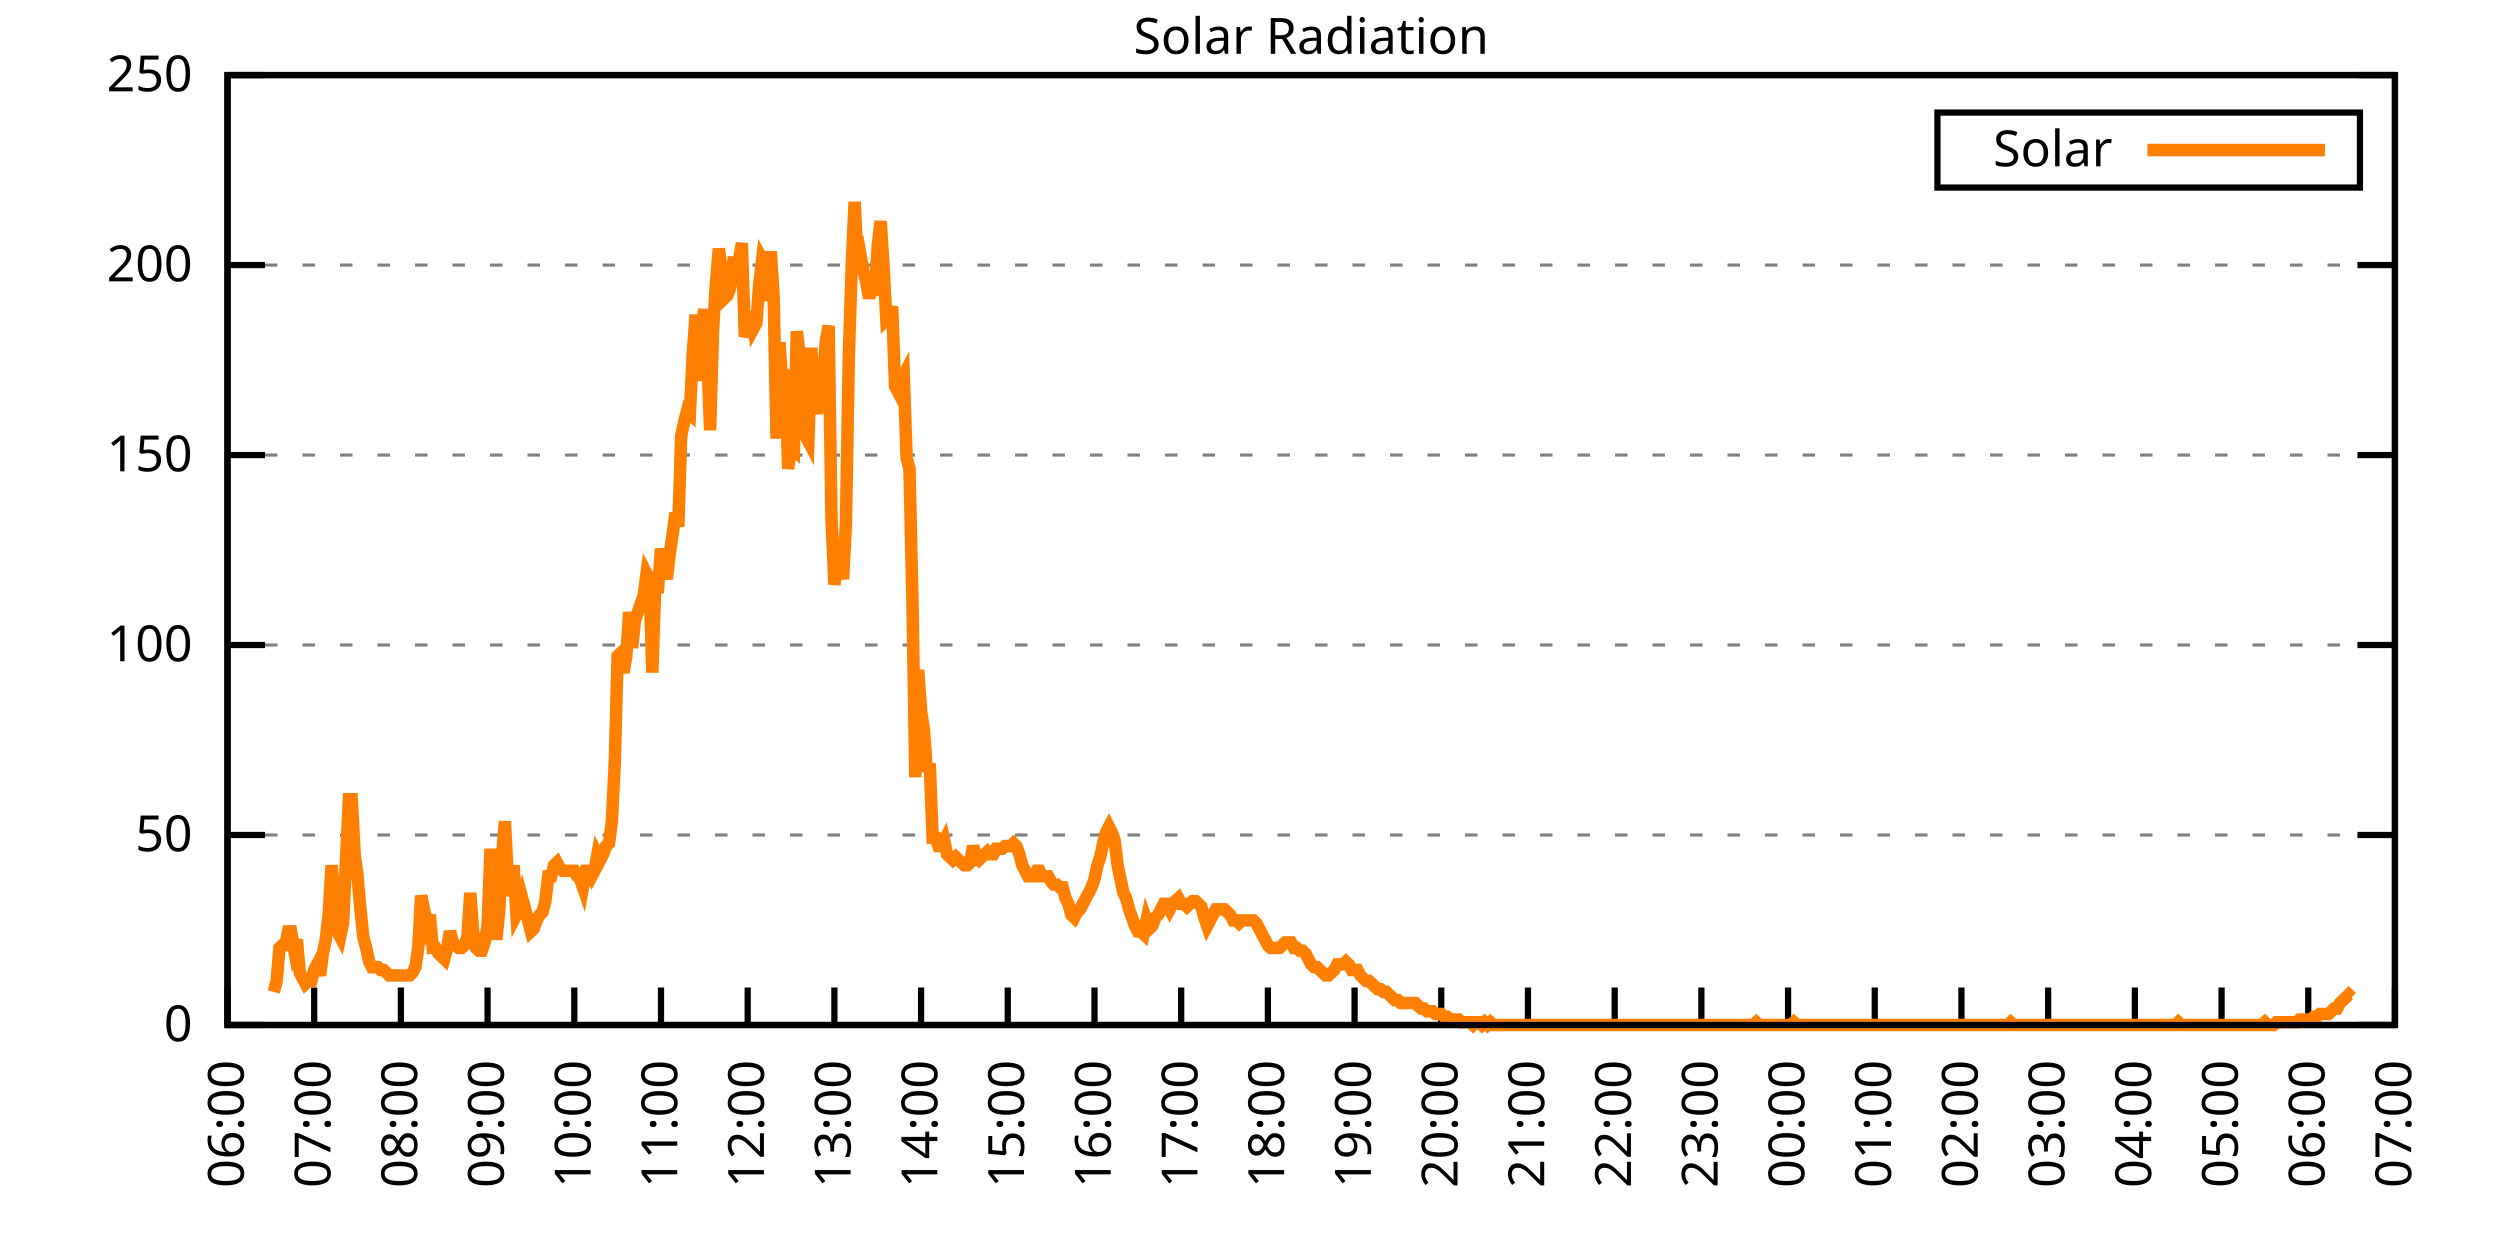
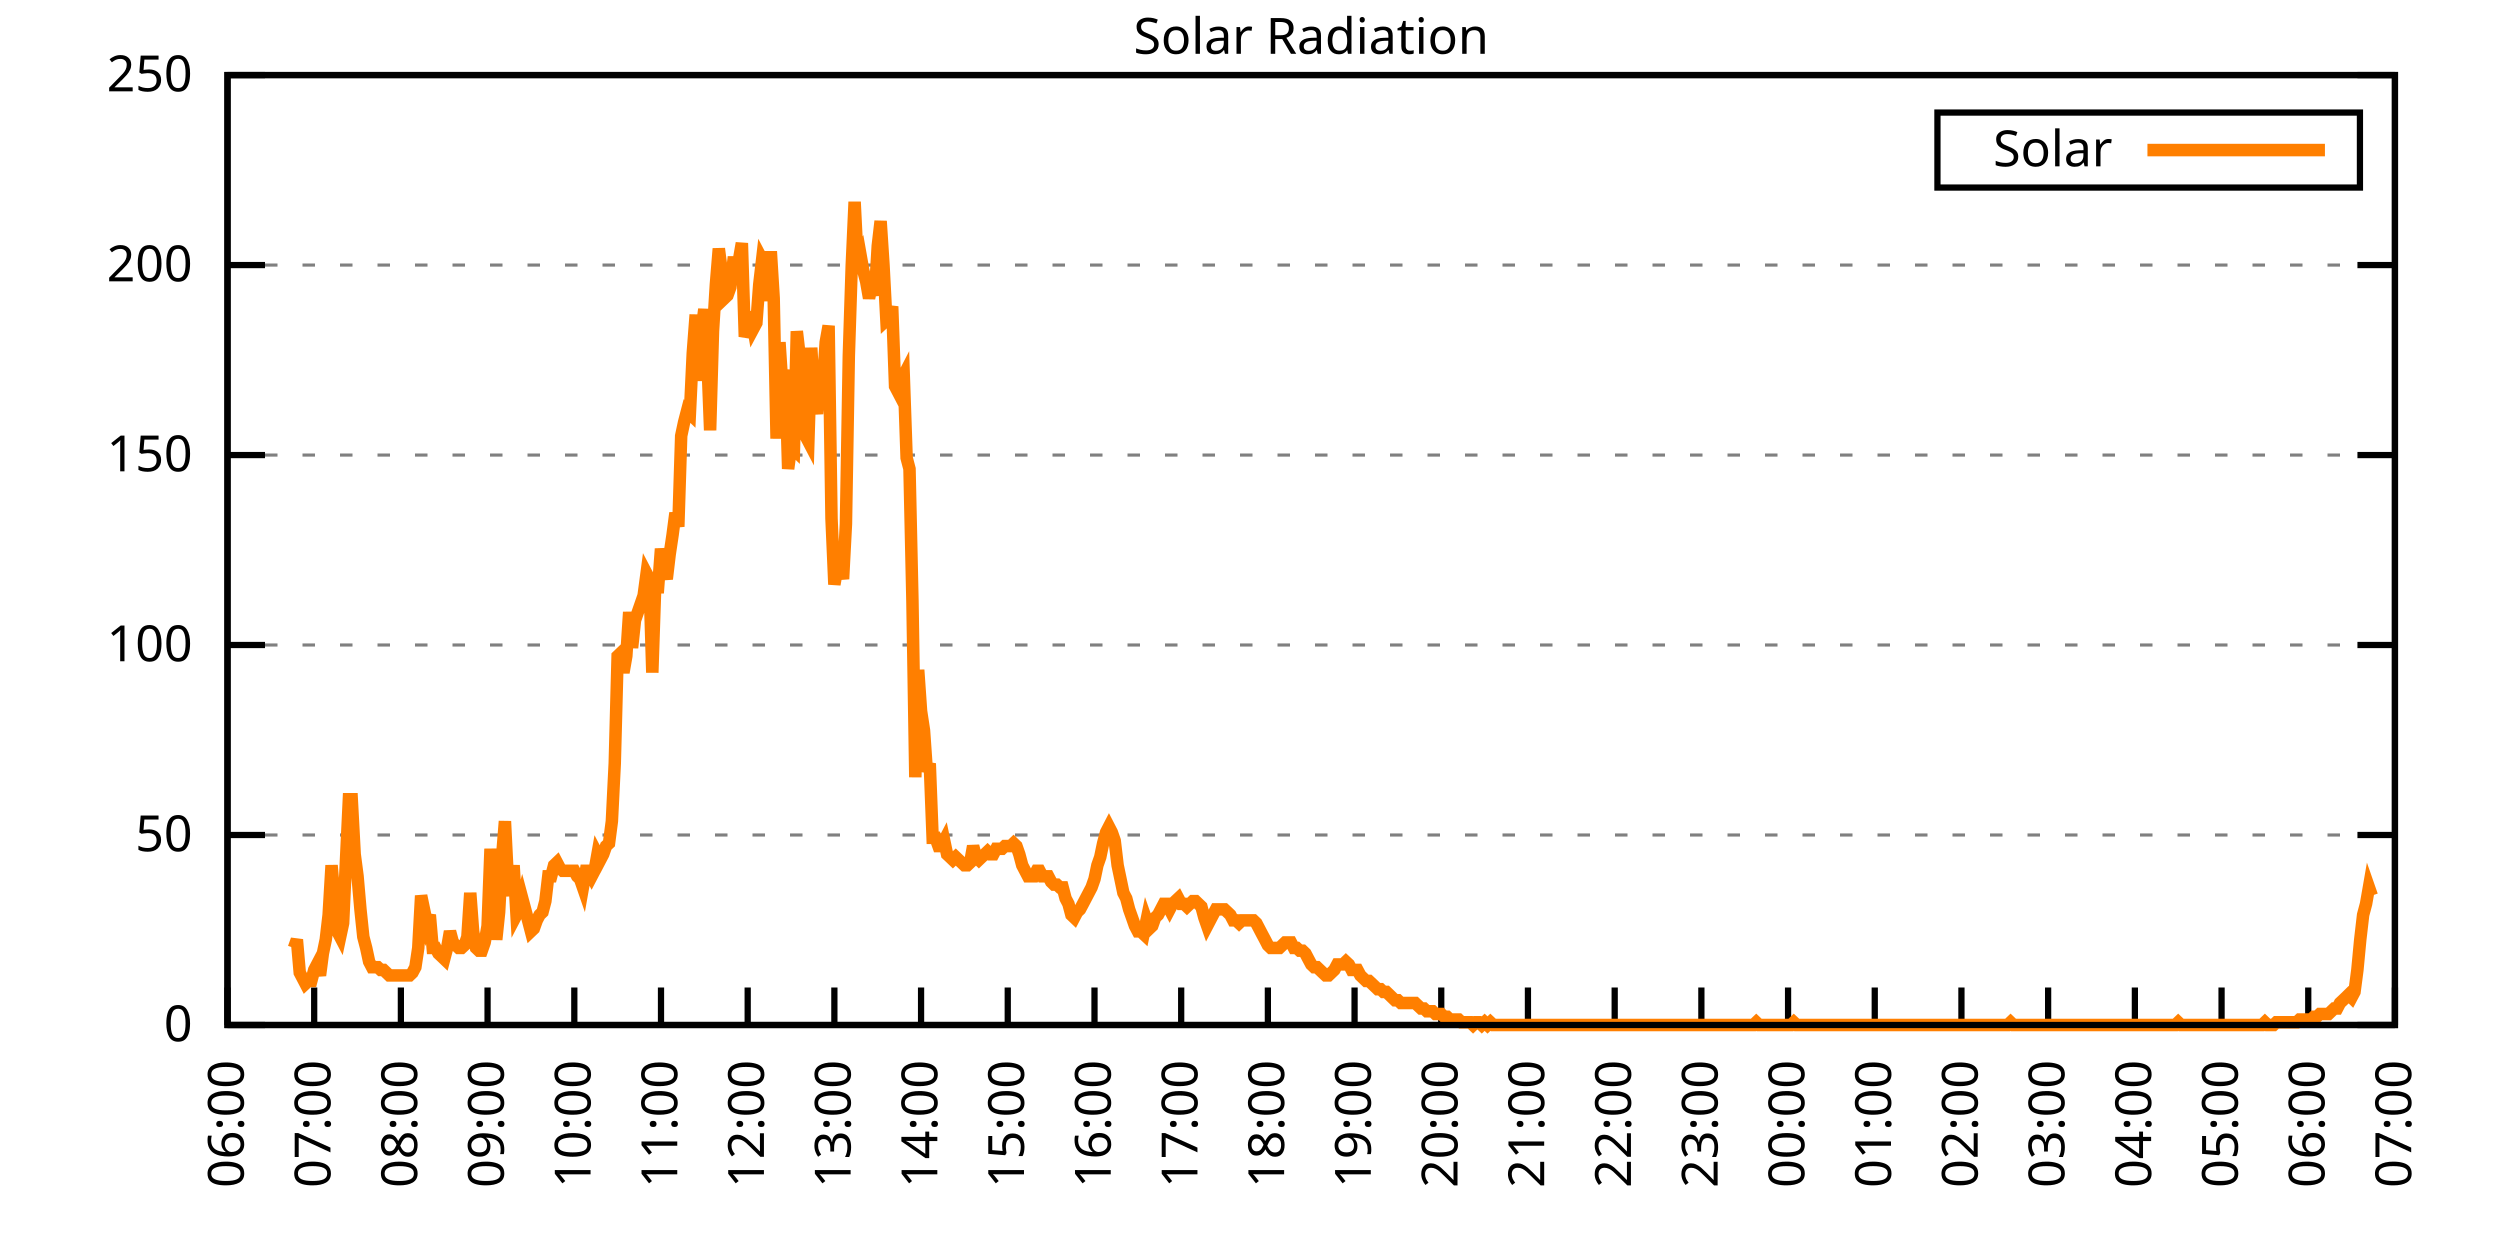
<svg xmlns="http://www.w3.org/2000/svg" xmlns:xlink="http://www.w3.org/1999/xlink" width="400" height="200" viewBox="0 0 400 200">
  <g id="gnuplot_canvas">
    <rect x="0" y="0" width="400" height="200" fill="none" />
    <defs>
      <circle id="gpDot" r="0.5" stroke-width="0.5" stroke="currentColor" />
      <path id="gpPt0" stroke-width="0.333" stroke="currentColor" d="M-1,0 h2 M0,-1 v2" />
      <path id="gpPt1" stroke-width="0.333" stroke="currentColor" d="M-1,-1 L1,1 M1,-1 L-1,1" />
      <path id="gpPt2" stroke-width="0.333" stroke="currentColor" d="M-1,0 L1,0 M0,-1 L0,1 M-1,-1 L1,1 M-1,1 L1,-1" />
      <rect id="gpPt3" stroke-width="0.333" stroke="currentColor" x="-1" y="-1" width="2" height="2" />
      <rect id="gpPt4" stroke-width="0.333" stroke="currentColor" fill="currentColor" x="-1" y="-1" width="2" height="2" />
      <circle id="gpPt5" stroke-width="0.333" stroke="currentColor" cx="0" cy="0" r="1" />
      <use xlink:href="#gpPt5" id="gpPt6" fill="currentColor" stroke="none" />
      <path id="gpPt7" stroke-width="0.333" stroke="currentColor" d="M0,-1.33 L-1.33,0.67 L1.33,0.67 z" />
      <use xlink:href="#gpPt7" id="gpPt8" fill="currentColor" stroke="none" />
      <use xlink:href="#gpPt7" id="gpPt9" stroke="currentColor" transform="rotate(180)" />
      <use xlink:href="#gpPt9" id="gpPt10" fill="currentColor" stroke="none" />
      <use xlink:href="#gpPt3" id="gpPt11" stroke="currentColor" transform="rotate(45)" />
      <use xlink:href="#gpPt11" id="gpPt12" fill="currentColor" stroke="none" />
      <path id="gpPt13" stroke-width="0.333" stroke="currentColor" d="M0,1.330 L1.265,0.411 L0.782,-1.067 L-0.782,-1.076 L-1.265,0.411 z" />
      <use xlink:href="#gpPt13" id="gpPt14" fill="currentColor" stroke="none" />
      <filter id="textbox" filterUnits="objectBoundingBox" x="0" y="0" height="1" width="1">
        <feFlood flood-color="white" flood-opacity="1" result="bgnd" />
        <feComposite in="SourceGraphic" in2="bgnd" operator="atop" />
      </filter>
      <filter id="greybox" filterUnits="objectBoundingBox" x="0" y="0" height="1" width="1">
        <feFlood flood-color="lightgrey" flood-opacity="1" result="grey" />
        <feComposite in="SourceGraphic" in2="grey" operator="atop" />
      </filter>
    </defs>
    <g fill="none" color="white" stroke="currentColor" stroke-width="1.00" stroke-linecap="butt" stroke-linejoin="miter">
</g>
    <g fill="none" color="black" stroke="currentColor" stroke-width="1.00" stroke-linecap="butt" stroke-linejoin="miter">
      <g stroke="none" shape-rendering="crispEdges">
        <polygon fill="rgb(255, 255, 255)" points="36.40,164.00 383.18,164.00 383.18,12.02 36.40,12.02 " />
      </g>
    </g>
    <g fill="none" color="black" stroke="currentColor" stroke-width="1.00" stroke-linecap="butt" stroke-linejoin="miter">
</g>
    <g fill="none" color="black" stroke="black" stroke-width="0.50" stroke-linecap="butt" stroke-linejoin="miter">
</g>
    <g fill="none" color="gray" stroke="currentColor" stroke-width="0.50" stroke-linecap="butt" stroke-linejoin="miter">
      <path stroke="gray" stroke-dasharray="2,4" class="gridline" d="M36.40,164.00 L383.19,164.00  " />
    </g>
    <g fill="none" color="gray" stroke="gray" stroke-width="1.00" stroke-linecap="butt" stroke-linejoin="miter">
</g>
    <g fill="none" color="black" stroke="currentColor" stroke-width="1.00" stroke-linecap="butt" stroke-linejoin="miter">
      <path stroke="black" d="M36.40,164.00 L42.40,164.00 M383.19,164.00 L377.19,164.00  " />
      <g transform="translate(30.80,166.60)" stroke="none" fill="black" font-family="Sans" font-size="8.00" text-anchor="end">
        <text>
          <tspan font-family="Sans"> 0</tspan>
        </text>
      </g>
    </g>
    <g fill="none" color="black" stroke="currentColor" stroke-width="1.00" stroke-linecap="butt" stroke-linejoin="miter">
</g>
    <g fill="none" color="black" stroke="black" stroke-width="0.50" stroke-linecap="butt" stroke-linejoin="miter">
</g>
    <g fill="none" color="gray" stroke="currentColor" stroke-width="0.50" stroke-linecap="butt" stroke-linejoin="miter">
      <path stroke="gray" stroke-dasharray="2,4" class="gridline" d="M36.40,133.60 L383.19,133.60  " />
    </g>
    <g fill="none" color="gray" stroke="gray" stroke-width="1.00" stroke-linecap="butt" stroke-linejoin="miter">
</g>
    <g fill="none" color="black" stroke="currentColor" stroke-width="1.00" stroke-linecap="butt" stroke-linejoin="miter">
      <path stroke="black" d="M36.40,133.60 L42.40,133.60 M383.19,133.60 L377.19,133.60  " />
      <g transform="translate(30.80,136.20)" stroke="none" fill="black" font-family="Sans" font-size="8.00" text-anchor="end">
        <text>
          <tspan font-family="Sans"> 50</tspan>
        </text>
      </g>
    </g>
    <g fill="none" color="black" stroke="currentColor" stroke-width="1.00" stroke-linecap="butt" stroke-linejoin="miter">
</g>
    <g fill="none" color="black" stroke="black" stroke-width="0.50" stroke-linecap="butt" stroke-linejoin="miter">
</g>
    <g fill="none" color="gray" stroke="currentColor" stroke-width="0.50" stroke-linecap="butt" stroke-linejoin="miter">
      <path stroke="gray" stroke-dasharray="2,4" class="gridline" d="M36.40,103.20 L383.19,103.20  " />
    </g>
    <g fill="none" color="gray" stroke="gray" stroke-width="1.00" stroke-linecap="butt" stroke-linejoin="miter">
</g>
    <g fill="none" color="black" stroke="currentColor" stroke-width="1.00" stroke-linecap="butt" stroke-linejoin="miter">
      <path stroke="black" d="M36.40,103.20 L42.40,103.20 M383.19,103.20 L377.19,103.20  " />
      <g transform="translate(30.80,105.80)" stroke="none" fill="black" font-family="Sans" font-size="8.00" text-anchor="end">
        <text>
          <tspan font-family="Sans"> 100</tspan>
        </text>
      </g>
    </g>
    <g fill="none" color="black" stroke="currentColor" stroke-width="1.00" stroke-linecap="butt" stroke-linejoin="miter">
</g>
    <g fill="none" color="black" stroke="black" stroke-width="0.50" stroke-linecap="butt" stroke-linejoin="miter">
</g>
    <g fill="none" color="gray" stroke="currentColor" stroke-width="0.50" stroke-linecap="butt" stroke-linejoin="miter">
      <path stroke="gray" stroke-dasharray="2,4" class="gridline" d="M36.40,72.81 L383.19,72.81  " />
    </g>
    <g fill="none" color="gray" stroke="gray" stroke-width="1.00" stroke-linecap="butt" stroke-linejoin="miter">
</g>
    <g fill="none" color="black" stroke="currentColor" stroke-width="1.00" stroke-linecap="butt" stroke-linejoin="miter">
      <path stroke="black" d="M36.40,72.81 L42.40,72.81 M383.19,72.81 L377.19,72.81  " />
      <g transform="translate(30.80,75.41)" stroke="none" fill="black" font-family="Sans" font-size="8.00" text-anchor="end">
        <text>
          <tspan font-family="Sans"> 150</tspan>
        </text>
      </g>
    </g>
    <g fill="none" color="black" stroke="currentColor" stroke-width="1.00" stroke-linecap="butt" stroke-linejoin="miter">
</g>
    <g fill="none" color="black" stroke="black" stroke-width="0.50" stroke-linecap="butt" stroke-linejoin="miter">
</g>
    <g fill="none" color="gray" stroke="currentColor" stroke-width="0.50" stroke-linecap="butt" stroke-linejoin="miter">
      <path stroke="gray" stroke-dasharray="2,4" class="gridline" d="M36.40,42.41 L383.19,42.41  " />
    </g>
    <g fill="none" color="gray" stroke="gray" stroke-width="1.00" stroke-linecap="butt" stroke-linejoin="miter">
</g>
    <g fill="none" color="black" stroke="currentColor" stroke-width="1.00" stroke-linecap="butt" stroke-linejoin="miter">
      <path stroke="black" d="M36.40,42.41 L42.40,42.41 M383.19,42.41 L377.19,42.41  " />
      <g transform="translate(30.80,45.01)" stroke="none" fill="black" font-family="Sans" font-size="8.00" text-anchor="end">
        <text>
          <tspan font-family="Sans"> 200</tspan>
        </text>
      </g>
    </g>
    <g fill="none" color="black" stroke="currentColor" stroke-width="1.00" stroke-linecap="butt" stroke-linejoin="miter">
</g>
    <g fill="none" color="black" stroke="black" stroke-width="0.50" stroke-linecap="butt" stroke-linejoin="miter">
</g>
    <g fill="none" color="gray" stroke="currentColor" stroke-width="0.50" stroke-linecap="butt" stroke-linejoin="miter">
      <path stroke="gray" stroke-dasharray="2,4" class="gridline" d="M36.40,12.01 L383.19,12.01  " />
    </g>
    <g fill="none" color="gray" stroke="gray" stroke-width="1.00" stroke-linecap="butt" stroke-linejoin="miter">
</g>
    <g fill="none" color="black" stroke="currentColor" stroke-width="1.00" stroke-linecap="butt" stroke-linejoin="miter">
      <path stroke="black" d="M36.40,12.01 L42.40,12.01 M383.19,12.01 L377.19,12.01  " />
      <g transform="translate(30.80,14.61)" stroke="none" fill="black" font-family="Sans" font-size="8.00" text-anchor="end">
        <text>
          <tspan font-family="Sans"> 250</tspan>
        </text>
      </g>
    </g>
    <g fill="none" color="black" stroke="currentColor" stroke-width="1.00" stroke-linecap="butt" stroke-linejoin="miter">
      <path stroke="black" d="M36.40,164.00 L36.40,158.00  " />
      <g transform="translate(39.00,169.60) rotate(270.00)" stroke="none" fill="black" font-family="Sans" font-size="8.00" text-anchor="end">
        <text>
          <tspan font-family="Sans">06:00</tspan>
        </text>
      </g>
    </g>
    <g fill="none" color="black" stroke="currentColor" stroke-width="1.00" stroke-linecap="butt" stroke-linejoin="miter">
      <path stroke="black" d="M50.27,164.00 L50.27,158.00  " />
      <g transform="translate(52.87,169.60) rotate(270.00)" stroke="none" fill="black" font-family="Sans" font-size="8.00" text-anchor="end">
        <text>
          <tspan font-family="Sans">07:00</tspan>
        </text>
      </g>
    </g>
    <g fill="none" color="black" stroke="currentColor" stroke-width="1.00" stroke-linecap="butt" stroke-linejoin="miter">
      <path stroke="black" d="M64.14,164.00 L64.14,158.00  " />
      <g transform="translate(66.74,169.60) rotate(270.00)" stroke="none" fill="black" font-family="Sans" font-size="8.00" text-anchor="end">
        <text>
          <tspan font-family="Sans">08:00</tspan>
        </text>
      </g>
    </g>
    <g fill="none" color="black" stroke="currentColor" stroke-width="1.00" stroke-linecap="butt" stroke-linejoin="miter">
      <path stroke="black" d="M78.01,164.00 L78.01,158.00  " />
      <g transform="translate(80.61,169.60) rotate(270.00)" stroke="none" fill="black" font-family="Sans" font-size="8.00" text-anchor="end">
        <text>
          <tspan font-family="Sans">09:00</tspan>
        </text>
      </g>
    </g>
    <g fill="none" color="black" stroke="currentColor" stroke-width="1.00" stroke-linecap="butt" stroke-linejoin="miter">
      <path stroke="black" d="M91.89,164.00 L91.89,158.00  " />
      <g transform="translate(94.49,169.60) rotate(270.00)" stroke="none" fill="black" font-family="Sans" font-size="8.00" text-anchor="end">
        <text>
          <tspan font-family="Sans">10:00</tspan>
        </text>
      </g>
    </g>
    <g fill="none" color="black" stroke="currentColor" stroke-width="1.00" stroke-linecap="butt" stroke-linejoin="miter">
      <path stroke="black" d="M105.76,164.00 L105.76,158.00  " />
      <g transform="translate(108.36,169.60) rotate(270.00)" stroke="none" fill="black" font-family="Sans" font-size="8.00" text-anchor="end">
        <text>
          <tspan font-family="Sans">11:00</tspan>
        </text>
      </g>
    </g>
    <g fill="none" color="black" stroke="currentColor" stroke-width="1.00" stroke-linecap="butt" stroke-linejoin="miter">
      <path stroke="black" d="M119.63,164.00 L119.63,158.00  " />
      <g transform="translate(122.23,169.60) rotate(270.00)" stroke="none" fill="black" font-family="Sans" font-size="8.00" text-anchor="end">
        <text>
          <tspan font-family="Sans">12:00</tspan>
        </text>
      </g>
    </g>
    <g fill="none" color="black" stroke="currentColor" stroke-width="1.00" stroke-linecap="butt" stroke-linejoin="miter">
      <path stroke="black" d="M133.50,164.00 L133.50,158.00  " />
      <g transform="translate(136.10,169.60) rotate(270.00)" stroke="none" fill="black" font-family="Sans" font-size="8.00" text-anchor="end">
        <text>
          <tspan font-family="Sans">13:00</tspan>
        </text>
      </g>
    </g>
    <g fill="none" color="black" stroke="currentColor" stroke-width="1.00" stroke-linecap="butt" stroke-linejoin="miter">
      <path stroke="black" d="M147.37,164.00 L147.37,158.00  " />
      <g transform="translate(149.97,169.60) rotate(270.00)" stroke="none" fill="black" font-family="Sans" font-size="8.00" text-anchor="end">
        <text>
          <tspan font-family="Sans">14:00</tspan>
        </text>
      </g>
    </g>
    <g fill="none" color="black" stroke="currentColor" stroke-width="1.00" stroke-linecap="butt" stroke-linejoin="miter">
      <path stroke="black" d="M161.24,164.00 L161.24,158.00  " />
      <g transform="translate(163.84,169.60) rotate(270.00)" stroke="none" fill="black" font-family="Sans" font-size="8.00" text-anchor="end">
        <text>
          <tspan font-family="Sans">15:00</tspan>
        </text>
      </g>
    </g>
    <g fill="none" color="black" stroke="currentColor" stroke-width="1.00" stroke-linecap="butt" stroke-linejoin="miter">
      <path stroke="black" d="M175.12,164.00 L175.12,158.00  " />
      <g transform="translate(177.72,169.60) rotate(270.00)" stroke="none" fill="black" font-family="Sans" font-size="8.00" text-anchor="end">
        <text>
          <tspan font-family="Sans">16:00</tspan>
        </text>
      </g>
    </g>
    <g fill="none" color="black" stroke="currentColor" stroke-width="1.00" stroke-linecap="butt" stroke-linejoin="miter">
      <path stroke="black" d="M188.99,164.00 L188.99,158.00  " />
      <g transform="translate(191.59,169.60) rotate(270.00)" stroke="none" fill="black" font-family="Sans" font-size="8.00" text-anchor="end">
        <text>
          <tspan font-family="Sans">17:00</tspan>
        </text>
      </g>
    </g>
    <g fill="none" color="black" stroke="currentColor" stroke-width="1.00" stroke-linecap="butt" stroke-linejoin="miter">
      <path stroke="black" d="M202.86,164.00 L202.86,158.00  " />
      <g transform="translate(205.46,169.60) rotate(270.00)" stroke="none" fill="black" font-family="Sans" font-size="8.00" text-anchor="end">
        <text>
          <tspan font-family="Sans">18:00</tspan>
        </text>
      </g>
    </g>
    <g fill="none" color="black" stroke="currentColor" stroke-width="1.00" stroke-linecap="butt" stroke-linejoin="miter">
      <path stroke="black" d="M216.73,164.00 L216.73,158.00  " />
      <g transform="translate(219.33,169.60) rotate(270.00)" stroke="none" fill="black" font-family="Sans" font-size="8.00" text-anchor="end">
        <text>
          <tspan font-family="Sans">19:00</tspan>
        </text>
      </g>
    </g>
    <g fill="none" color="black" stroke="currentColor" stroke-width="1.00" stroke-linecap="butt" stroke-linejoin="miter">
      <path stroke="black" d="M230.60,164.00 L230.60,158.00  " />
      <g transform="translate(233.20,169.60) rotate(270.00)" stroke="none" fill="black" font-family="Sans" font-size="8.00" text-anchor="end">
        <text>
          <tspan font-family="Sans">20:00</tspan>
        </text>
      </g>
    </g>
    <g fill="none" color="black" stroke="currentColor" stroke-width="1.00" stroke-linecap="butt" stroke-linejoin="miter">
      <path stroke="black" d="M244.47,164.00 L244.47,158.00  " />
      <g transform="translate(247.07,169.60) rotate(270.00)" stroke="none" fill="black" font-family="Sans" font-size="8.00" text-anchor="end">
        <text>
          <tspan font-family="Sans">21:00</tspan>
        </text>
      </g>
    </g>
    <g fill="none" color="black" stroke="currentColor" stroke-width="1.00" stroke-linecap="butt" stroke-linejoin="miter">
      <path stroke="black" d="M258.35,164.00 L258.35,158.00  " />
      <g transform="translate(260.95,169.60) rotate(270.00)" stroke="none" fill="black" font-family="Sans" font-size="8.00" text-anchor="end">
        <text>
          <tspan font-family="Sans">22:00</tspan>
        </text>
      </g>
    </g>
    <g fill="none" color="black" stroke="currentColor" stroke-width="1.00" stroke-linecap="butt" stroke-linejoin="miter">
      <path stroke="black" d="M272.22,164.00 L272.22,158.00  " />
      <g transform="translate(274.82,169.60) rotate(270.00)" stroke="none" fill="black" font-family="Sans" font-size="8.00" text-anchor="end">
        <text>
          <tspan font-family="Sans">23:00</tspan>
        </text>
      </g>
    </g>
    <g fill="none" color="black" stroke="currentColor" stroke-width="1.00" stroke-linecap="butt" stroke-linejoin="miter">
      <path stroke="black" d="M286.09,164.00 L286.09,158.00  " />
      <g transform="translate(288.69,169.60) rotate(270.00)" stroke="none" fill="black" font-family="Sans" font-size="8.00" text-anchor="end">
        <text>
          <tspan font-family="Sans">00:00</tspan>
        </text>
      </g>
    </g>
    <g fill="none" color="black" stroke="currentColor" stroke-width="1.00" stroke-linecap="butt" stroke-linejoin="miter">
      <path stroke="black" d="M299.96,164.00 L299.96,158.00  " />
      <g transform="translate(302.56,169.60) rotate(270.00)" stroke="none" fill="black" font-family="Sans" font-size="8.00" text-anchor="end">
        <text>
          <tspan font-family="Sans">01:00</tspan>
        </text>
      </g>
    </g>
    <g fill="none" color="black" stroke="currentColor" stroke-width="1.00" stroke-linecap="butt" stroke-linejoin="miter">
      <path stroke="black" d="M313.83,164.00 L313.83,158.00  " />
      <g transform="translate(316.43,169.60) rotate(270.00)" stroke="none" fill="black" font-family="Sans" font-size="8.00" text-anchor="end">
        <text>
          <tspan font-family="Sans">02:00</tspan>
        </text>
      </g>
    </g>
    <g fill="none" color="black" stroke="currentColor" stroke-width="1.00" stroke-linecap="butt" stroke-linejoin="miter">
      <path stroke="black" d="M327.70,164.00 L327.70,158.00  " />
      <g transform="translate(330.30,169.60) rotate(270.00)" stroke="none" fill="black" font-family="Sans" font-size="8.00" text-anchor="end">
        <text>
          <tspan font-family="Sans">03:00</tspan>
        </text>
      </g>
    </g>
    <g fill="none" color="black" stroke="currentColor" stroke-width="1.00" stroke-linecap="butt" stroke-linejoin="miter">
      <path stroke="black" d="M341.58,164.00 L341.58,158.00  " />
      <g transform="translate(344.18,169.60) rotate(270.00)" stroke="none" fill="black" font-family="Sans" font-size="8.00" text-anchor="end">
        <text>
          <tspan font-family="Sans">04:00</tspan>
        </text>
      </g>
    </g>
    <g fill="none" color="black" stroke="currentColor" stroke-width="1.00" stroke-linecap="butt" stroke-linejoin="miter">
      <path stroke="black" d="M355.45,164.00 L355.45,158.00  " />
      <g transform="translate(358.05,169.60) rotate(270.00)" stroke="none" fill="black" font-family="Sans" font-size="8.00" text-anchor="end">
        <text>
          <tspan font-family="Sans">05:00</tspan>
        </text>
      </g>
    </g>
    <g fill="none" color="black" stroke="currentColor" stroke-width="1.00" stroke-linecap="butt" stroke-linejoin="miter">
      <path stroke="black" d="M369.32,164.00 L369.32,158.00  " />
      <g transform="translate(371.92,169.60) rotate(270.00)" stroke="none" fill="black" font-family="Sans" font-size="8.00" text-anchor="end">
        <text>
          <tspan font-family="Sans">06:00</tspan>
        </text>
      </g>
    </g>
    <g fill="none" color="black" stroke="currentColor" stroke-width="1.00" stroke-linecap="butt" stroke-linejoin="miter">
      <path stroke="black" d="M383.19,164.00 L383.19,158.00  " />
      <g transform="translate(385.79,169.60) rotate(270.00)" stroke="none" fill="black" font-family="Sans" font-size="8.00" text-anchor="end">
        <text>
          <tspan font-family="Sans">07:00</tspan>
        </text>
      </g>
    </g>
    <g fill="none" color="black" stroke="currentColor" stroke-width="1.00" stroke-linecap="butt" stroke-linejoin="miter">
</g>
    <g fill="none" color="black" stroke="currentColor" stroke-width="1.00" stroke-linecap="butt" stroke-linejoin="miter">
      <path stroke="black" d="M36.40,12.01 L36.40,164.00 L383.19,164.00 L383.19,12.01 L36.40,12.01 Z  " />
    </g>
    <g fill="none" color="black" stroke="currentColor" stroke-width="1.00" stroke-linecap="butt" stroke-linejoin="miter">
</g>
    <g fill="none" color="black" stroke="currentColor" stroke-width="1.00" stroke-linecap="butt" stroke-linejoin="miter">
      <path stroke="black" d="M309.99,30.01 L309.99,18.01 L377.59,18.01 L377.59,30.01 L309.99,30.01 Z  " />
    </g>
    <g id="Solar_Radiation_plot_1">
      <g fill="none" color="white" stroke="black" stroke-width="2.00" stroke-linecap="butt" stroke-linejoin="miter">
</g>
      <g fill="none" color="black" stroke="currentColor" stroke-width="2.00" stroke-linecap="butt" stroke-linejoin="miter">
        <g transform="translate(337.99,26.61)" stroke="none" fill="black" font-family="Sans" font-size="8.00" text-anchor="end">
          <text>
            <tspan font-family="Sans">Solar</tspan>
          </text>
        </g>
      </g>
      <g fill="none" color="black" stroke="currentColor" stroke-width="2.00" stroke-linecap="butt" stroke-linejoin="miter">
-         <path stroke="rgb(255, 127,   0)" d="M343.59,24.01 L371.99,24.01 M43.80,158.71 L44.26,156.95 L44.72,151.67 L45.19,151.23 L45.65,151.23 L46.11,149.02   L46.57,149.02 L47.03,151.67 L47.50,150.34 L47.96,155.63 L48.42,156.51 L48.88,157.39 L49.35,156.95 L49.81,156.95   L50.27,155.19 L50.73,154.31 L51.20,156.07 L51.66,152.55 L52.12,150.34 L52.58,146.38 L53.05,138.45 L53.51,143.74   L53.97,149.02 L54.43,149.90 L54.90,147.70 L55.36,137.57 L55.82,127.88 L56.28,127.88 L56.75,136.69 L57.21,140.21   L57.67,145.50 L58.13,149.90 L58.59,151.67 L59.06,153.87 L59.52,154.75 L59.98,154.75 L60.44,154.75 L60.91,155.19   L61.37,155.19 L61.83,155.63 L62.29,156.07 L62.76,156.07 L63.22,156.07 L63.68,156.07 L64.14,156.07 L64.61,156.07   L65.07,156.07 L65.53,156.07 L65.99,155.63 L66.46,154.75 L66.92,151.67 L67.38,143.30 L67.84,145.50 L68.30,147.70   L68.77,146.38 L69.23,151.67 L69.69,151.67 L70.15,152.55 L70.62,152.99 L71.08,153.43 L71.54,151.67 L72.00,149.02   L72.47,150.79 L72.93,151.23 L73.39,151.67 L73.85,151.67 L74.32,151.23 L74.78,149.90 L75.24,142.86 L75.70,149.02   L76.17,151.67 L76.63,152.11 L77.09,152.11 L77.55,150.79 L78.01,148.14 L78.48,135.81 L78.94,143.74 L79.40,150.34   L79.86,145.94 L80.33,137.13 L80.79,131.40 L81.25,140.65 L81.71,143.30 L82.18,138.45 L82.64,146.38 L83.10,145.50   L83.56,143.74 L84.03,145.50 L84.49,147.26 L84.95,149.02 L85.41,148.58 L85.88,147.26 L86.34,146.38 L86.80,145.94   L87.26,144.18 L87.72,140.21 L88.19,140.21 L88.65,138.45 L89.11,138.01 L89.57,138.89 L90.04,139.33 L90.50,139.33   L90.96,139.33 L91.42,139.33 L91.89,139.33 L92.35,140.21 L92.81,140.65 L93.27,141.98 L93.74,139.33 L94.20,139.33   L94.66,140.21 L95.12,139.33 L95.59,136.69 L96.05,137.57 L96.51,136.69 L96.97,135.37 L97.44,134.93 L97.90,131.40   L98.36,122.15 L98.82,104.97 L99.28,104.53 L99.75,107.62 L100.21,104.97 L100.67,97.93 L101.13,103.65 L101.60,99.25   L102.06,97.93 L102.52,96.61 L102.98,95.28 L103.45,91.76 L103.91,92.64 L104.37,107.62 L104.83,93.96 L105.30,93.96   L105.76,87.80 L106.22,90.88 L106.68,92.64 L107.15,88.68 L107.61,85.59 L108.07,82.07 L108.53,84.27 L108.99,69.74   L109.46,67.53 L109.92,65.77 L110.38,66.21 L110.84,56.52 L111.31,50.35 L111.77,60.93 L112.23,53.00 L112.69,49.47   L113.16,56.96 L113.62,68.85 L114.08,53.00 L114.54,45.51 L115.01,39.78 L115.47,43.31 L115.93,47.71 L116.39,47.27   L116.86,45.95 L117.32,41.98 L117.78,41.98 L118.24,41.54 L118.70,38.90 L119.17,53.88 L119.63,52.56 L120.09,49.91   L120.55,52.56 L121.02,51.68 L121.48,45.51 L121.94,41.54 L122.40,42.42 L122.87,48.15 L123.33,40.22 L123.79,47.71   L124.25,70.18 L124.72,54.76 L125.18,61.81 L125.64,59.16 L126.10,75.02 L126.57,71.50 L127.03,71.94 L127.49,53.00   L127.95,56.96 L128.41,61.81 L128.88,69.74 L129.34,70.62 L129.80,55.64 L130.26,63.57 L130.73,66.21 L131.19,60.48   L131.65,61.81 L132.11,54.76 L132.58,52.12 L133.04,82.95 L133.50,93.52 L133.96,90.88 L134.43,90.44 L134.89,92.64   L135.35,83.83 L135.81,56.96 L136.28,42.42 L136.74,32.29 L137.20,41.54 L137.66,40.66 L138.13,43.31 L138.59,45.07   L139.05,47.71 L139.51,45.51 L139.97,47.27 L140.44,39.34 L140.90,35.38 L141.36,42.42 L141.82,51.23 L142.29,50.79   L142.75,49.03 L143.21,61.81 L143.67,62.69 L144.14,60.93 L144.60,60.04 L145.06,73.26 L145.52,75.02 L145.99,96.16   L146.45,124.36 L146.91,107.18 L147.37,113.78 L147.84,116.87 L148.30,123.47 L148.76,122.15 L149.22,134.05 L149.68,134.05   L150.15,135.37 L150.61,135.37 L151.07,134.49 L151.53,136.69 L152.00,137.13 L152.46,137.57 L152.92,137.13 L153.38,137.57   L153.85,138.01 L154.31,138.45 L154.77,138.45 L155.23,138.01 L155.70,135.37 L156.16,137.13 L156.62,137.57 L157.08,137.13   L157.55,136.69 L158.01,136.25 L158.47,136.69 L158.93,136.69 L159.39,135.81 L159.86,135.81 L160.32,135.81 L160.78,135.37   L161.24,135.37 L161.71,135.37 L162.17,134.93 L162.63,135.37 L163.09,136.69 L163.56,138.45 L164.02,139.33 L164.48,140.21   L164.94,140.21 L165.41,140.21 L165.87,139.33 L166.33,139.33 L166.79,140.21 L167.26,140.21 L167.72,140.21 L168.18,141.09   L168.64,141.54 L169.10,141.54 L169.57,141.98 L170.03,141.98 L170.49,143.74 L170.95,144.62 L171.42,146.38 L171.88,146.82   L172.34,145.94 L172.80,145.50 L173.27,144.62 L173.73,143.74 L174.19,142.86 L174.65,141.98 L175.12,140.65 L175.58,138.45   L176.04,137.13 L176.50,134.93 L176.97,133.17 L177.43,132.28 L177.89,133.17 L178.35,134.49 L178.82,138.45 L179.28,140.65   L179.74,142.86 L180.20,143.74 L180.66,145.50 L181.13,146.82 L181.59,148.14 L182.05,149.02 L182.51,149.02 L182.98,149.46   L183.44,147.26 L183.90,148.58 L184.36,148.14 L184.83,146.82 L185.29,146.38 L185.75,145.50 L186.21,144.62 L186.68,144.62   L187.14,145.50 L187.60,144.62 L188.06,144.18 L188.53,143.74 L188.99,144.62 L189.45,144.62 L189.91,145.06 L190.37,144.62   L190.84,144.18 L191.30,144.18 L191.76,144.62 L192.22,145.06 L192.69,146.82 L193.15,148.14 L193.61,147.26 L194.07,146.38   L194.54,145.50 L195.00,145.50 L195.46,145.50 L195.92,145.50 L196.39,145.94 L196.85,146.38 L197.31,147.26 L197.77,147.26   L198.24,147.70 L198.70,147.26 L199.16,147.26 L199.62,147.26 L200.08,147.26 L200.55,147.26 L201.01,147.70 L201.47,148.58   L201.93,149.46 L202.40,150.34 L202.86,151.23 L203.32,151.67 L203.78,151.67 L204.25,151.67 L204.71,151.67 L205.17,151.23   L205.63,150.79 L206.10,150.79 L206.56,150.79 L207.02,151.67 L207.48,151.67 L207.95,152.11 L208.41,152.11 L208.87,152.55   L209.33,153.43 L209.80,154.31 L210.26,154.75 L210.72,154.75 L211.18,155.19 L211.64,155.63 L212.11,156.07 L212.57,156.07   L213.03,155.63 L213.49,155.19 L213.96,154.31 L214.42,154.31 L214.88,154.31 L215.34,153.87 L215.81,154.31 L216.27,155.19   L216.73,155.19 L217.19,155.19 L217.66,156.07 L218.12,156.51 L218.58,156.95 L219.04,156.95 L219.51,157.39 L219.97,157.83   L220.43,158.27 L220.89,158.27 L221.35,158.71 L221.82,158.71 L222.28,159.15 L222.74,159.60 L223.20,160.04 L223.67,160.04   L224.13,160.48 L224.59,160.48 L225.05,160.48 L225.52,160.48 L225.98,160.48 L226.44,160.48 L226.90,160.92 L227.37,161.36   L227.83,161.36 L228.29,161.80 L228.75,161.80 L229.22,161.80 L229.68,162.24 L230.14,162.24 L230.60,162.24 L231.06,162.68   L231.53,162.68 L231.99,163.12 L232.45,163.12 L232.91,163.12 L233.38,163.12 L233.84,163.56 L234.30,163.56 L234.76,163.56   L235.23,163.56 L235.69,164.00 L236.15,163.56 L236.61,163.56 L237.08,164.00 L237.54,163.56 L238.00,164.00 L238.46,163.56   L238.93,164.00 L239.39,164.00 L239.85,164.00 L240.31,164.00 L240.77,164.00 L241.24,164.00 L241.70,164.00 L242.16,164.00   L242.62,164.00 L243.09,164.00 L243.55,164.00 L244.01,164.00 L244.47,164.00 L244.94,164.00 L245.40,164.00 L245.86,164.00   L246.32,164.00 L246.79,164.00 L247.25,164.00 L247.71,164.00 L248.17,164.00 L248.64,164.00 L249.10,164.00 L249.56,164.00   L250.02,164.00 L250.49,164.00 L250.95,164.00 L251.41,164.00 L251.87,164.00 L252.33,164.00 L252.80,164.00 L253.26,164.00   L253.72,164.00 L254.18,164.00 L254.65,164.00 L255.11,164.00 L255.57,164.00 L256.03,164.00 L256.50,164.00 L256.96,164.00   L257.42,164.00 L257.88,164.00 L258.35,164.00 L258.81,164.00 L259.27,164.00 L259.73,164.00 L260.20,164.00 L260.66,164.00   L261.12,164.00 L261.58,164.00 L262.04,164.00 L262.51,164.00 L262.97,164.00 L263.43,164.00 L263.89,164.00 L264.36,164.00   L264.82,164.00 L265.28,164.00 L265.74,164.00 L266.21,164.00 L266.67,164.00 L267.13,164.00 L267.59,164.00 L268.06,164.00   L268.52,164.00 L268.98,164.00 L269.44,164.00 L269.91,164.00 L270.37,164.00 L270.83,164.00 L271.29,164.00 L271.75,164.00   L272.22,164.00 L272.68,164.00 L273.14,164.00 L273.60,164.00 L274.07,164.00 L274.53,164.00 L274.99,164.00 L275.45,164.00   L275.92,164.00 L276.38,164.00 L276.84,164.00 L277.30,164.00 L277.77,164.00 L278.23,164.00 L278.69,164.00 L279.15,164.00   L279.62,164.00 L280.08,164.00 L280.54,164.00 L281.00,163.56 L281.46,164.00 L281.93,164.00 L282.39,164.00 L282.85,164.00   L283.31,164.00 L283.78,164.00 L284.24,164.00 L284.70,164.00 L285.16,164.00 L285.63,164.00 L286.09,164.00 L286.55,164.00   L287.01,163.56 L287.48,164.00 L287.94,164.00 L288.40,164.00 L288.86,164.00 L289.33,164.00 L289.79,164.00 L290.25,164.00   L290.71,164.00 L291.18,164.00 L291.64,164.00 L292.10,164.00 L292.56,164.00 L293.02,164.00 L293.49,164.00 L293.95,164.00   L294.41,164.00 L294.87,164.00 L295.34,164.00 L295.80,164.00 L296.26,164.00 L296.72,164.00 L297.19,164.00 L297.65,164.00   L298.11,164.00 L298.57,164.00 L299.04,164.00 L299.50,164.00 L299.96,164.00 L300.42,164.00 L300.89,164.00 L301.35,164.00   L301.81,164.00 L302.27,164.00 L302.73,164.00 L303.20,164.00 L303.66,164.00 L304.12,164.00 L304.58,164.00 L305.05,164.00   L305.51,164.00 L305.97,164.00 L306.43,164.00 L306.90,164.00 L307.36,164.00 L307.82,164.00 L308.28,164.00 L308.75,164.00   L309.21,164.00 L309.67,164.00 L310.13,164.00 L310.60,164.00 L311.06,164.00 L311.52,164.00 L311.98,164.00 L312.44,164.00   L312.91,164.00 L313.37,164.00 L313.83,164.00 L314.29,164.00 L314.76,164.00 L315.22,164.00 L315.68,164.00 L316.14,164.00   L316.61,164.00 L317.07,164.00 L317.53,164.00 L317.99,164.00 L318.46,164.00 L318.92,164.00 L319.38,164.00 L319.84,164.00   L320.31,164.00 L320.77,164.00 L321.23,164.00 L321.69,163.56 L322.15,164.00 L322.62,164.00 L323.08,164.00 L323.54,164.00   L324.00,164.00 L324.47,164.00 L324.93,164.00 L325.39,164.00 L325.85,164.00 L326.32,164.00 L326.78,164.00 L327.24,164.00   L327.70,164.00 L328.17,164.00 L328.63,164.00 L329.09,164.00 L329.55,164.00 L330.02,164.00 L330.48,164.00 L330.94,164.00   L331.40,164.00 L331.87,164.00 L332.33,164.00 L332.79,164.00 L333.25,164.00 L333.71,164.00 L334.18,164.00 L334.64,164.00   L335.10,164.00 L335.56,164.00 L336.03,164.00 L336.49,164.00 L336.95,164.00 L337.41,164.00 L337.88,164.00 L338.34,164.00   L338.80,164.00 L339.26,164.00 L339.73,164.00 L340.19,164.00 L340.65,164.00 L341.11,164.00 L341.58,164.00 L342.04,164.00   L342.50,164.00 L342.96,164.00 L343.42,164.00 L343.89,164.00 L344.35,164.00 L344.81,164.00 L345.27,164.00 L345.74,164.00   L346.20,164.00 L346.66,164.00 L347.12,164.00 L347.59,164.00 L348.05,164.00 L348.51,163.56 L348.97,164.00 L349.44,164.00   L349.90,164.00 L350.36,164.00 L350.82,164.00 L351.29,164.00 L351.75,164.00 L352.21,164.00 L352.67,164.00 L353.13,164.00   L353.60,164.00 L354.06,164.00 L354.52,164.00 L354.98,164.00 L355.45,164.00 L355.91,164.00 L356.37,164.00 L356.83,164.00   L357.30,164.00 L357.76,164.00 L358.22,164.00 L358.68,164.00 L359.15,164.00 L359.61,164.00 L360.07,164.00 L360.53,164.00   L361.00,164.00 L361.46,164.00 L361.92,164.00 L362.38,163.56 L362.84,164.00 L363.31,164.00 L363.77,164.00 L364.23,163.56   L364.69,163.56 L365.16,163.56 L365.62,163.56 L366.08,163.56 L366.54,163.56 L367.01,163.56 L367.47,163.56 L367.93,163.12   L368.39,163.12 L368.86,163.12 L369.32,163.12 L369.78,163.12 L370.24,162.68 L370.71,162.68 L371.17,162.24 L371.63,162.24   L372.09,162.24 L372.56,162.24 L373.02,161.80 L373.48,161.36 L373.94,161.36 L374.40,160.48 L374.87,160.04 L375.33,159.60   L375.79,159.15 L376.25,159.60  " />
+         <path stroke="rgb(255, 127,   0)" d="M343.59,24.01 L371.99,24.01 M47.03,151.67 L47.50,150.34 L47.96,155.63 L48.42,156.51 L48.88,157.39 L49.35,156.95   L49.81,156.95 L50.27,155.19 L50.73,154.31 L51.20,156.07 L51.66,152.55 L52.12,150.34 L52.58,146.38 L53.05,138.45   L53.51,143.74 L53.97,149.02 L54.43,149.90 L54.90,147.70 L55.36,137.57 L55.82,127.88 L56.28,127.88 L56.75,136.69   L57.21,140.21 L57.67,145.50 L58.13,149.90 L58.59,151.67 L59.06,153.87 L59.52,154.75 L59.98,154.75 L60.44,154.75   L60.91,155.19 L61.37,155.19 L61.83,155.63 L62.29,156.07 L62.76,156.07 L63.22,156.07 L63.68,156.07 L64.14,156.07   L64.61,156.07 L65.07,156.07 L65.53,156.07 L65.99,155.63 L66.46,154.75 L66.92,151.67 L67.38,143.30 L67.84,145.50   L68.30,147.70 L68.77,146.38 L69.23,151.67 L69.69,151.67 L70.15,152.55 L70.62,152.99 L71.08,153.43 L71.54,151.67   L72.00,149.02 L72.47,150.79 L72.93,151.23 L73.39,151.67 L73.85,151.67 L74.32,151.23 L74.78,149.90 L75.24,142.86   L75.70,149.02 L76.17,151.67 L76.63,152.11 L77.09,152.11 L77.55,150.79 L78.01,148.14 L78.48,135.81 L78.94,143.74   L79.40,150.34 L79.86,145.94 L80.33,137.13 L80.79,131.40 L81.25,140.65 L81.71,143.30 L82.18,138.45 L82.64,146.38   L83.10,145.50 L83.56,143.74 L84.03,145.50 L84.49,147.26 L84.95,149.02 L85.41,148.58 L85.88,147.26 L86.34,146.38   L86.80,145.94 L87.26,144.18 L87.72,140.21 L88.19,140.21 L88.65,138.45 L89.11,138.01 L89.57,138.89 L90.04,139.33   L90.50,139.33 L90.96,139.33 L91.42,139.33 L91.89,139.33 L92.35,140.21 L92.81,140.65 L93.27,141.98 L93.74,139.33   L94.20,139.33 L94.66,140.21 L95.12,139.33 L95.59,136.69 L96.05,137.57 L96.51,136.69 L96.97,135.37 L97.44,134.93   L97.90,131.40 L98.36,122.15 L98.82,104.97 L99.28,104.53 L99.75,107.62 L100.21,104.97 L100.67,97.93 L101.13,103.65   L101.60,99.25 L102.06,97.93 L102.52,96.61 L102.98,95.28 L103.45,91.76 L103.91,92.64 L104.37,107.62 L104.83,93.96   L105.30,93.96 L105.76,87.80 L106.22,90.88 L106.68,92.64 L107.15,88.68 L107.61,85.59 L108.07,82.07 L108.53,84.27   L108.99,69.74 L109.46,67.53 L109.92,65.77 L110.38,66.21 L110.84,56.52 L111.31,50.35 L111.77,60.93 L112.23,53.00   L112.69,49.47 L113.16,56.96 L113.62,68.85 L114.08,53.00 L114.54,45.51 L115.01,39.78 L115.47,43.31 L115.93,47.71   L116.39,47.27 L116.86,45.95 L117.32,41.98 L117.78,41.98 L118.24,41.54 L118.70,38.90 L119.17,53.88 L119.63,52.56   L120.09,49.91 L120.55,52.56 L121.02,51.68 L121.48,45.51 L121.94,41.54 L122.40,42.42 L122.87,48.15 L123.33,40.22   L123.79,47.71 L124.25,70.18 L124.72,54.76 L125.18,61.81 L125.64,59.16 L126.10,75.02 L126.57,71.50 L127.03,71.94   L127.49,53.00 L127.95,56.96 L128.41,61.81 L128.88,69.74 L129.34,70.62 L129.80,55.64 L130.26,63.57 L130.73,66.21   L131.19,60.48 L131.65,61.81 L132.11,54.76 L132.58,52.12 L133.04,82.95 L133.50,93.52 L133.96,90.88 L134.43,90.44   L134.89,92.64 L135.35,83.83 L135.81,56.96 L136.28,42.42 L136.74,32.29 L137.20,41.54 L137.66,40.66 L138.13,43.31   L138.59,45.07 L139.05,47.71 L139.51,45.51 L139.97,47.27 L140.44,39.34 L140.90,35.38 L141.36,42.42 L141.82,51.23   L142.29,50.79 L142.75,49.03 L143.21,61.81 L143.67,62.69 L144.14,60.93 L144.60,60.04 L145.06,73.26 L145.52,75.02   L145.99,96.16 L146.45,124.36 L146.91,107.18 L147.37,113.78 L147.84,116.87 L148.30,123.47 L148.76,122.15 L149.22,134.05   L149.68,134.05 L150.15,135.37 L150.61,135.37 L151.07,134.49 L151.53,136.69 L152.00,137.13 L152.46,137.57 L152.92,137.13   L153.38,137.57 L153.85,138.01 L154.31,138.45 L154.77,138.45 L155.23,138.01 L155.70,135.37 L156.16,137.13 L156.62,137.57   L157.08,137.13 L157.55,136.69 L158.01,136.25 L158.47,136.69 L158.93,136.69 L159.39,135.81 L159.86,135.81 L160.32,135.81   L160.78,135.37 L161.24,135.37 L161.71,135.37 L162.17,134.93 L162.63,135.37 L163.09,136.69 L163.56,138.45 L164.02,139.33   L164.48,140.21 L164.94,140.21 L165.41,140.21 L165.87,139.33 L166.33,139.33 L166.79,140.21 L167.26,140.21 L167.72,140.21   L168.18,141.09 L168.64,141.54 L169.10,141.54 L169.57,141.98 L170.03,141.98 L170.49,143.74 L170.95,144.62 L171.42,146.38   L171.88,146.82 L172.34,145.94 L172.80,145.50 L173.27,144.62 L173.73,143.74 L174.19,142.86 L174.65,141.98 L175.12,140.65   L175.58,138.45 L176.04,137.13 L176.50,134.93 L176.97,133.17 L177.43,132.28 L177.89,133.17 L178.35,134.49 L178.82,138.45   L179.28,140.65 L179.74,142.86 L180.20,143.74 L180.66,145.50 L181.13,146.82 L181.59,148.14 L182.05,149.02 L182.51,149.02   L182.98,149.46 L183.44,147.26 L183.90,148.58 L184.36,148.14 L184.83,146.82 L185.29,146.38 L185.75,145.50 L186.21,144.62   L186.68,144.62 L187.14,145.50 L187.60,144.62 L188.06,144.18 L188.53,143.74 L188.99,144.62 L189.45,144.62 L189.91,145.06   L190.37,144.62 L190.84,144.18 L191.30,144.18 L191.76,144.62 L192.22,145.06 L192.69,146.82 L193.15,148.14 L193.61,147.26   L194.07,146.38 L194.54,145.50 L195.00,145.50 L195.46,145.50 L195.92,145.50 L196.39,145.94 L196.85,146.38 L197.31,147.26   L197.77,147.26 L198.24,147.70 L198.70,147.26 L199.16,147.26 L199.62,147.26 L200.08,147.26 L200.55,147.26 L201.01,147.70   L201.47,148.58 L201.93,149.46 L202.40,150.34 L202.86,151.23 L203.32,151.67 L203.78,151.67 L204.25,151.67 L204.71,151.67   L205.17,151.23 L205.63,150.79 L206.10,150.79 L206.56,150.79 L207.02,151.67 L207.48,151.67 L207.95,152.11 L208.41,152.11   L208.87,152.55 L209.33,153.43 L209.80,154.31 L210.26,154.75 L210.72,154.75 L211.18,155.19 L211.64,155.63 L212.11,156.07   L212.57,156.07 L213.03,155.63 L213.49,155.19 L213.96,154.31 L214.42,154.31 L214.88,154.31 L215.34,153.87 L215.81,154.31   L216.27,155.19 L216.73,155.19 L217.19,155.19 L217.66,156.07 L218.12,156.51 L218.58,156.95 L219.04,156.95 L219.51,157.39   L219.97,157.83 L220.43,158.27 L220.89,158.27 L221.35,158.71 L221.82,158.71 L222.28,159.15 L222.74,159.60 L223.20,160.04   L223.67,160.04 L224.13,160.48 L224.59,160.48 L225.05,160.48 L225.52,160.48 L225.98,160.48 L226.44,160.48 L226.90,160.92   L227.37,161.36 L227.83,161.36 L228.29,161.80 L228.75,161.80 L229.22,161.80 L229.68,162.24 L230.14,162.24 L230.60,162.24   L231.06,162.68 L231.53,162.68 L231.99,163.12 L232.45,163.12 L232.91,163.12 L233.38,163.12 L233.84,163.56 L234.30,163.56   L234.76,163.56 L235.23,163.56 L235.69,164.00 L236.15,163.56 L236.61,163.56 L237.08,164.00 L237.54,163.56 L238.00,164.00   L238.46,163.56 L238.93,164.00 L239.39,164.00 L239.85,164.00 L240.31,164.00 L240.77,164.00 L241.24,164.00 L241.70,164.00   L242.16,164.00 L242.62,164.00 L243.09,164.00 L243.55,164.00 L244.01,164.00 L244.47,164.00 L244.94,164.00 L245.40,164.00   L245.86,164.00 L246.32,164.00 L246.79,164.00 L247.25,164.00 L247.71,164.00 L248.17,164.00 L248.64,164.00 L249.10,164.00   L249.56,164.00 L250.02,164.00 L250.49,164.00 L250.95,164.00 L251.41,164.00 L251.87,164.00 L252.33,164.00 L252.80,164.00   L253.26,164.00 L253.72,164.00 L254.18,164.00 L254.65,164.00 L255.11,164.00 L255.57,164.00 L256.03,164.00 L256.50,164.00   L256.96,164.00 L257.42,164.00 L257.88,164.00 L258.35,164.00 L258.81,164.00 L259.27,164.00 L259.73,164.00 L260.20,164.00   L260.66,164.00 L261.12,164.00 L261.58,164.00 L262.04,164.00 L262.51,164.00 L262.97,164.00 L263.43,164.00 L263.89,164.00   L264.36,164.00 L264.82,164.00 L265.28,164.00 L265.74,164.00 L266.21,164.00 L266.67,164.00 L267.13,164.00 L267.59,164.00   L268.06,164.00 L268.52,164.00 L268.98,164.00 L269.44,164.00 L269.91,164.00 L270.37,164.00 L270.83,164.00 L271.29,164.00   L271.75,164.00 L272.22,164.00 L272.68,164.00 L273.14,164.00 L273.60,164.00 L274.07,164.00 L274.53,164.00 L274.99,164.00   L275.45,164.00 L275.92,164.00 L276.38,164.00 L276.84,164.00 L277.30,164.00 L277.77,164.00 L278.23,164.00 L278.69,164.00   L279.15,164.00 L279.62,164.00 L280.08,164.00 L280.54,164.00 L281.00,163.56 L281.46,164.00 L281.93,164.00 L282.39,164.00   L282.85,164.00 L283.31,164.00 L283.78,164.00 L284.24,164.00 L284.70,164.00 L285.16,164.00 L285.63,164.00 L286.09,164.00   L286.55,164.00 L287.01,163.56 L287.48,164.00 L287.94,164.00 L288.40,164.00 L288.86,164.00 L289.33,164.00 L289.79,164.00   L290.25,164.00 L290.71,164.00 L291.18,164.00 L291.64,164.00 L292.10,164.00 L292.56,164.00 L293.02,164.00 L293.49,164.00   L293.95,164.00 L294.41,164.00 L294.87,164.00 L295.34,164.00 L295.80,164.00 L296.26,164.00 L296.72,164.00 L297.19,164.00   L297.65,164.00 L298.11,164.00 L298.57,164.00 L299.04,164.00 L299.50,164.00 L299.96,164.00 L300.42,164.00 L300.89,164.00   L301.35,164.00 L301.81,164.00 L302.27,164.00 L302.73,164.00 L303.20,164.00 L303.66,164.00 L304.12,164.00 L304.58,164.00   L305.05,164.00 L305.51,164.00 L305.97,164.00 L306.43,164.00 L306.90,164.00 L307.36,164.00 L307.82,164.00 L308.28,164.00   L308.75,164.00 L309.21,164.00 L309.67,164.00 L310.13,164.00 L310.60,164.00 L311.06,164.00 L311.52,164.00 L311.98,164.00   L312.44,164.00 L312.91,164.00 L313.37,164.00 L313.83,164.00 L314.29,164.00 L314.76,164.00 L315.22,164.00 L315.68,164.00   L316.14,164.00 L316.61,164.00 L317.07,164.00 L317.53,164.00 L317.99,164.00 L318.46,164.00 L318.92,164.00 L319.38,164.00   L319.84,164.00 L320.31,164.00 L320.77,164.00 L321.23,164.00 L321.69,163.56 L322.15,164.00 L322.62,164.00 L323.08,164.00   L323.54,164.00 L324.00,164.00 L324.47,164.00 L324.93,164.00 L325.39,164.00 L325.85,164.00 L326.32,164.00 L326.78,164.00   L327.24,164.00 L327.70,164.00 L328.17,164.00 L328.63,164.00 L329.09,164.00 L329.55,164.00 L330.02,164.00 L330.48,164.00   L330.94,164.00 L331.40,164.00 L331.87,164.00 L332.33,164.00 L332.79,164.00 L333.25,164.00 L333.71,164.00 L334.18,164.00   L334.64,164.00 L335.10,164.00 L335.56,164.00 L336.03,164.00 L336.49,164.00 L336.95,164.00 L337.41,164.00 L337.88,164.00   L338.34,164.00 L338.80,164.00 L339.26,164.00 L339.73,164.00 L340.19,164.00 L340.65,164.00 L341.11,164.00 L341.58,164.00   L342.04,164.00 L342.50,164.00 L342.96,164.00 L343.42,164.00 L343.89,164.00 L344.35,164.00 L344.81,164.00 L345.27,164.00   L345.74,164.00 L346.20,164.00 L346.66,164.00 L347.12,164.00 L347.59,164.00 L348.05,164.00 L348.51,163.56 L348.97,164.00   L349.44,164.00 L349.90,164.00 L350.36,164.00 L350.82,164.00 L351.29,164.00 L351.75,164.00 L352.21,164.00 L352.67,164.00   L353.13,164.00 L353.60,164.00 L354.06,164.00 L354.52,164.00 L354.98,164.00 L355.45,164.00 L355.91,164.00 L356.37,164.00   L356.83,164.00 L357.30,164.00 L357.76,164.00 L358.22,164.00 L358.68,164.00 L359.15,164.00 L359.61,164.00 L360.07,164.00   L360.53,164.00 L361.00,164.00 L361.46,164.00 L361.92,164.00 L362.38,163.56 L362.84,164.00 L363.31,164.00 L363.77,164.00   L364.23,163.56 L364.69,163.56 L365.16,163.56 L365.62,163.56 L366.08,163.56 L366.54,163.56 L367.01,163.56 L367.47,163.56   L367.93,163.12 L368.39,163.12 L368.86,163.12 L369.32,163.12 L369.78,163.12 L370.24,162.68 L370.71,162.68 L371.17,162.24   L371.63,162.24 L372.09,162.24 L372.56,162.24 L373.02,161.80 L373.48,161.36 L373.94,161.36 L374.40,160.48 L374.87,160.04   L375.33,159.60 L375.79,159.15 L376.25,159.60 L376.72,158.71 L377.18,155.19 L377.64,150.34 L378.10,146.38 L378.57,144.62   L379.03,141.98 L379.49,143.30  " />
      </g>
    </g>
    <g fill="none" color="black" stroke="currentColor" stroke-width="2.00" stroke-linecap="butt" stroke-linejoin="miter">
</g>
    <g fill="none" color="black" stroke="black" stroke-width="1.00" stroke-linecap="butt" stroke-linejoin="miter">
</g>
    <g fill="none" color="black" stroke="currentColor" stroke-width="1.00" stroke-linecap="butt" stroke-linejoin="miter">
      <path stroke="black" d="M36.40,12.01 L36.40,164.00 L383.19,164.00 L383.19,12.01 L36.40,12.01 Z  " />
      <g transform="translate(6.80,88.01) rotate(270.00)" stroke="none" fill="black" font-family="Sans" font-size="8.00" text-anchor="middle">
        <text />
      </g>
    </g>
    <g fill="none" color="black" stroke="currentColor" stroke-width="1.00" stroke-linecap="butt" stroke-linejoin="miter">
</g>
    <g fill="none" color="black" stroke="currentColor" stroke-width="1.00" stroke-linecap="butt" stroke-linejoin="miter">
      <g transform="translate(209.79,8.61)" stroke="none" fill="black" font-family="Sans" font-size="8.00" text-anchor="middle">
        <text>
          <tspan font-family="Sans">Solar Radiation</tspan>
        </text>
      </g>
    </g>
    <g fill="none" color="black" stroke="currentColor" stroke-width="1.00" stroke-linecap="butt" stroke-linejoin="miter">
</g>
  </g>
</svg>
